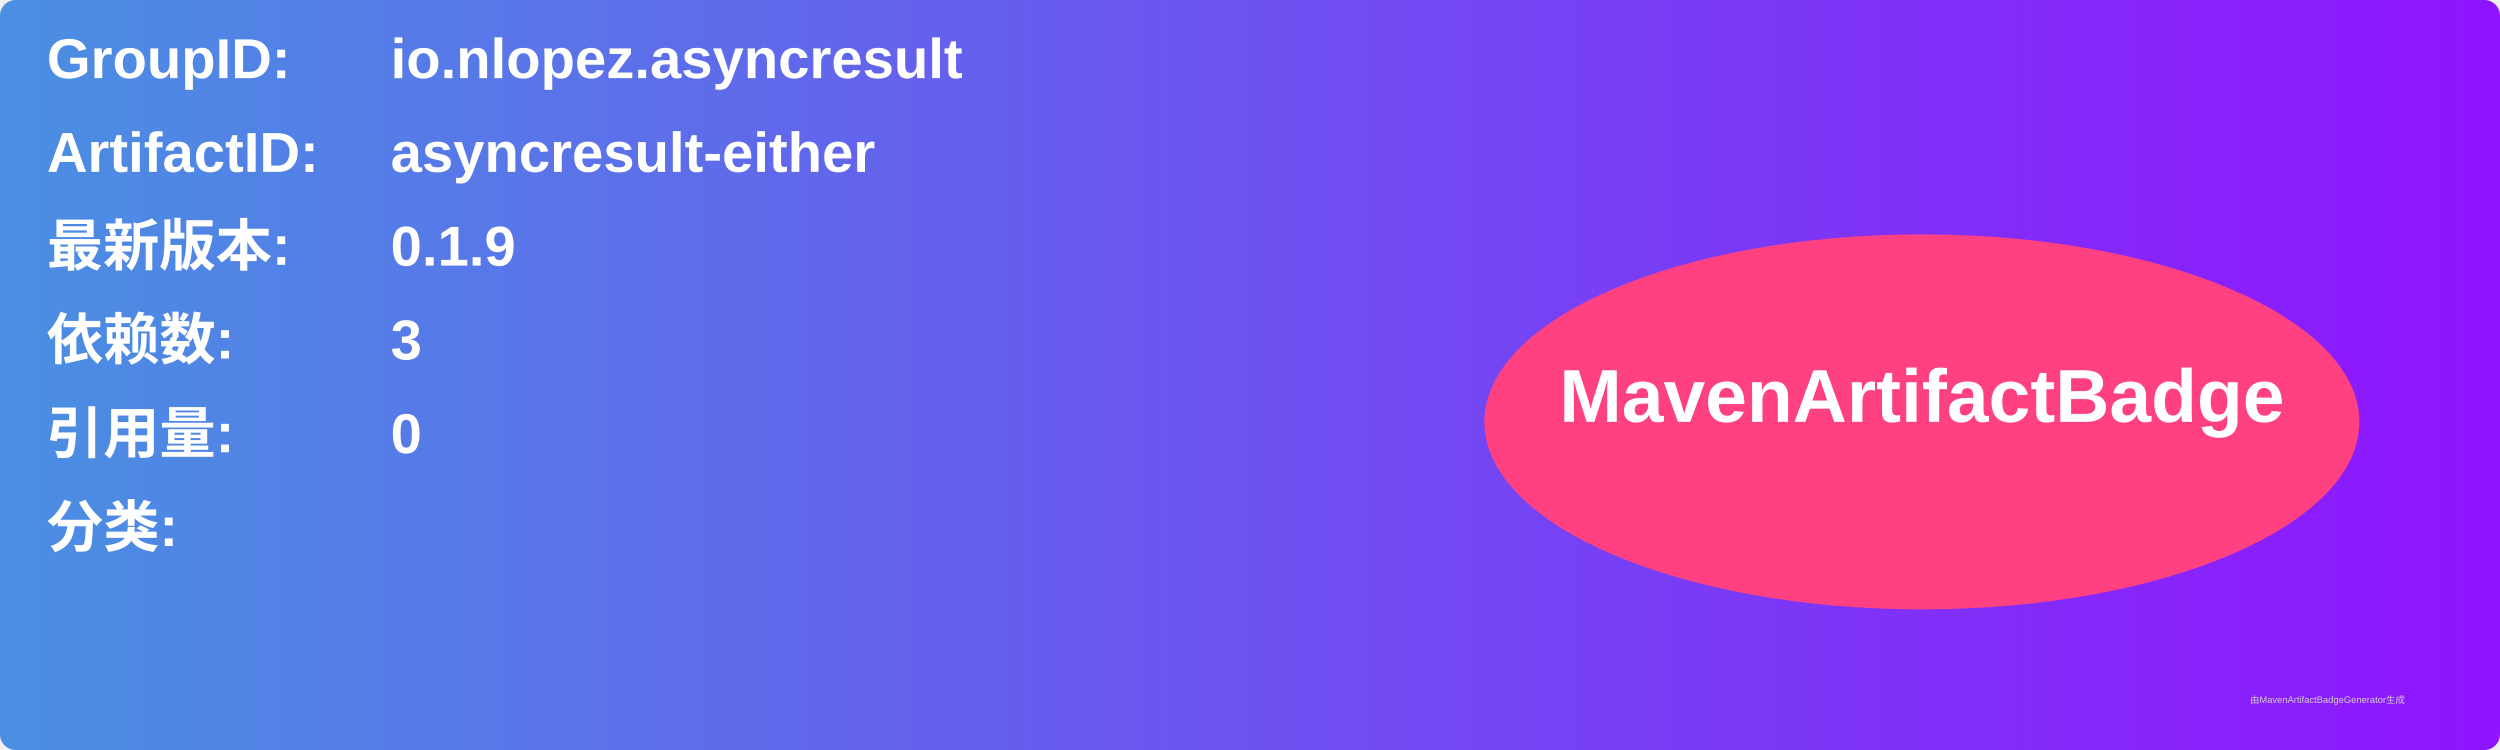
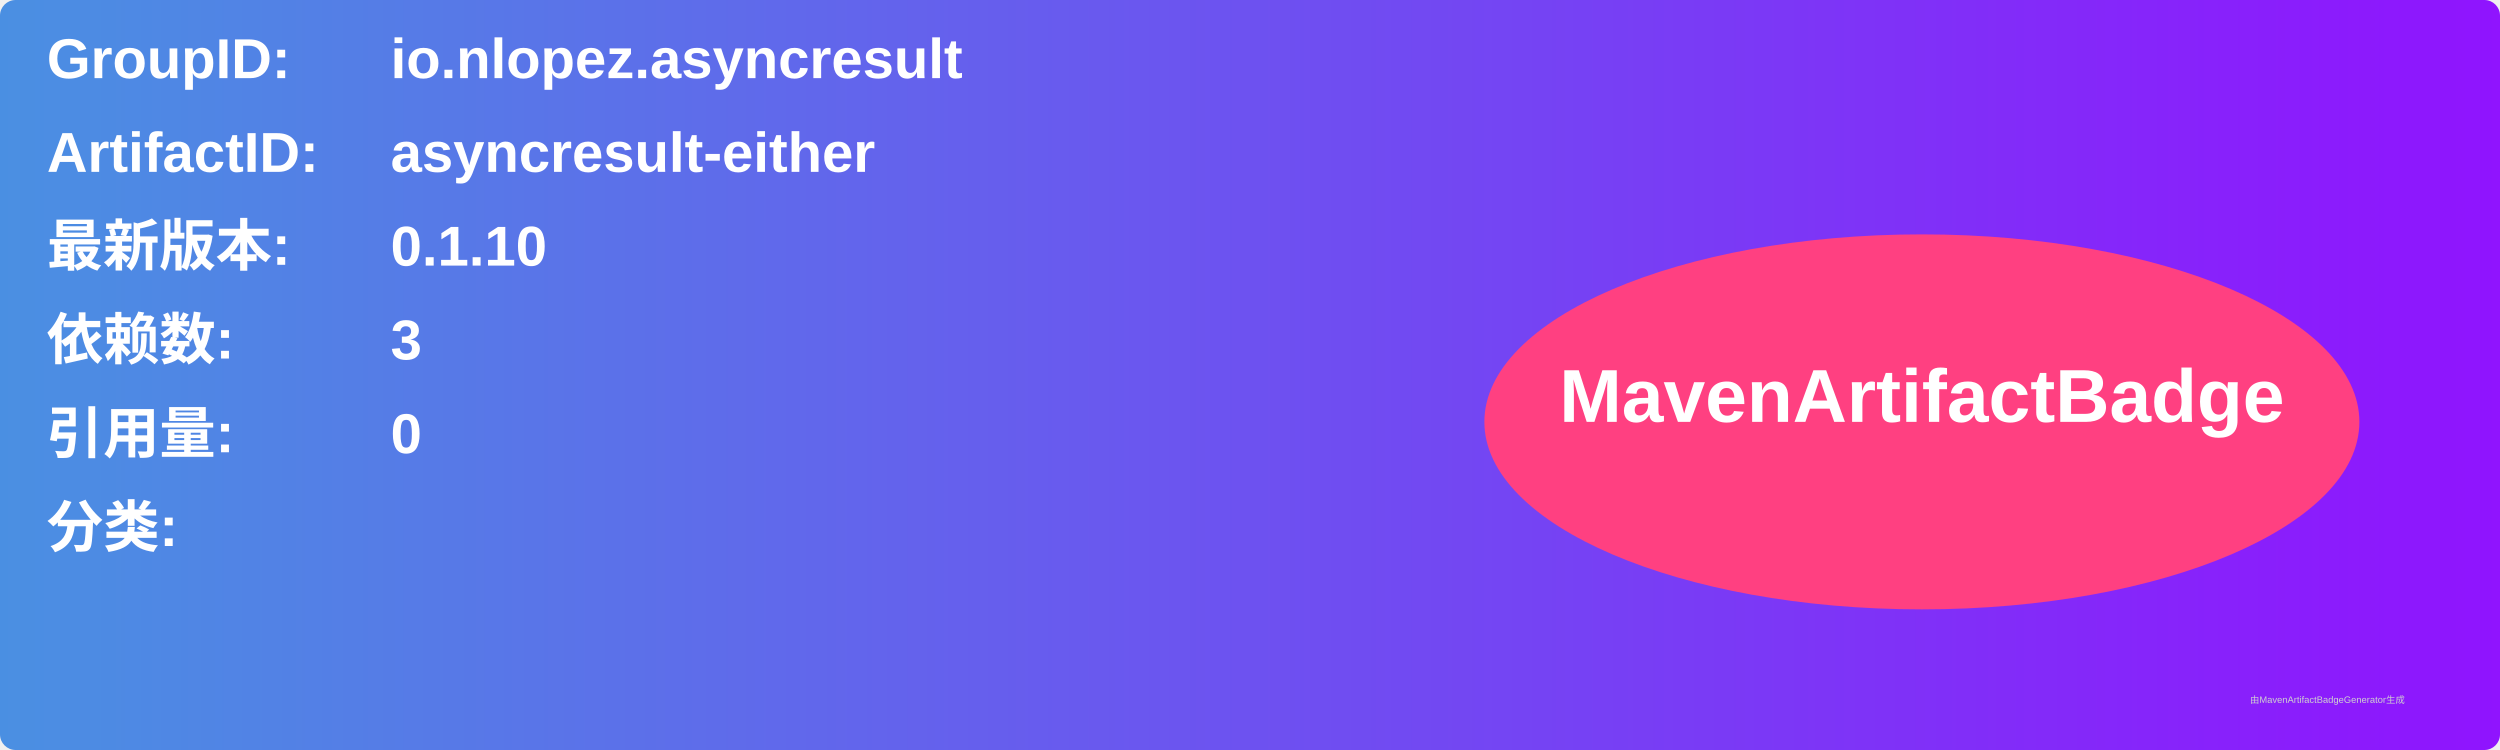
<svg xmlns="http://www.w3.org/2000/svg" width="800" height="240" viewBox="0 0 800 240">
  <linearGradient id="grad" x1="0%" y1="0%" x2="100%" y2="0%">
    <stop offset="0%" stop-color="#4a90e2" />
    <stop offset="100%" stop-color="#9013fe" />
  </linearGradient>
  <rect width="100%" height="100%" rx="5" ry="5" fill="url(#grad)" />
  <g transform="translate(15, 15)">
    <text x="0" y="10" font-family="Arial" font-size="18" fill="white" font-weight="bold" width="260">GroupID:</text>
    <text x="110" y="10" font-family="Arial" font-size="18" fill="white" font-weight="bold" width="460">io.nlopez.asyncresult</text>
    <text x="0" y="40" font-family="Arial" font-size="18" fill="white" font-weight="bold" width="260">ArtifactID:</text>
    <text x="110" y="40" font-family="Arial" font-size="18" fill="white" font-weight="bold" width="460">asyncresult-either</text>
    <text x="0" y="70" font-family="Arial" font-size="18" fill="white" font-weight="bold">最新版本:</text>
    <text x="110" y="70" font-family="Arial" font-size="18" fill="white" font-weight="bold">
-       <tspan font-weight="bold">0.1.9</tspan>
+       <tspan font-weight="bold">0.1.10</tspan>
    </text>
    <text x="0" y="100" font-family="Arial" font-size="18" fill="white" font-weight="bold">依赖数: </text>
    <text x="110" y="100" font-family="Arial" font-size="18" fill="white">
      <tspan font-weight="bold">3</tspan>
    </text>
    <text x="0" y="130" font-family="Arial" font-size="18" fill="white" font-weight="bold">引用量: </text>
    <text x="110" y="130" font-family="Arial" font-size="18" fill="white">
      <tspan font-weight="bold">0</tspan>
    </text>
    <text x="0" y="160" font-family="Arial" font-size="18" fill="white" font-weight="bold">分类:</text>
    <text x="10" y="190" font-family="Arial" font-size="10" fill="white">
      <tspan font-weight="bold" />
    </text>
    <ellipse cx="600" cy="120" rx="140" ry="60" fill="#ff4081" />
    <text x="600" y="120" text-anchor="middle" font-family="Arial" font-size="24" fill="white" font-weight="bold">MavenArtifactBadge</text>
  </g>
  <text x="720" y="225" font-family="Arial" font-size="3" fill="#d0d0d0">由MavenArtifactBadgeGenerator生成</text>
</svg>
